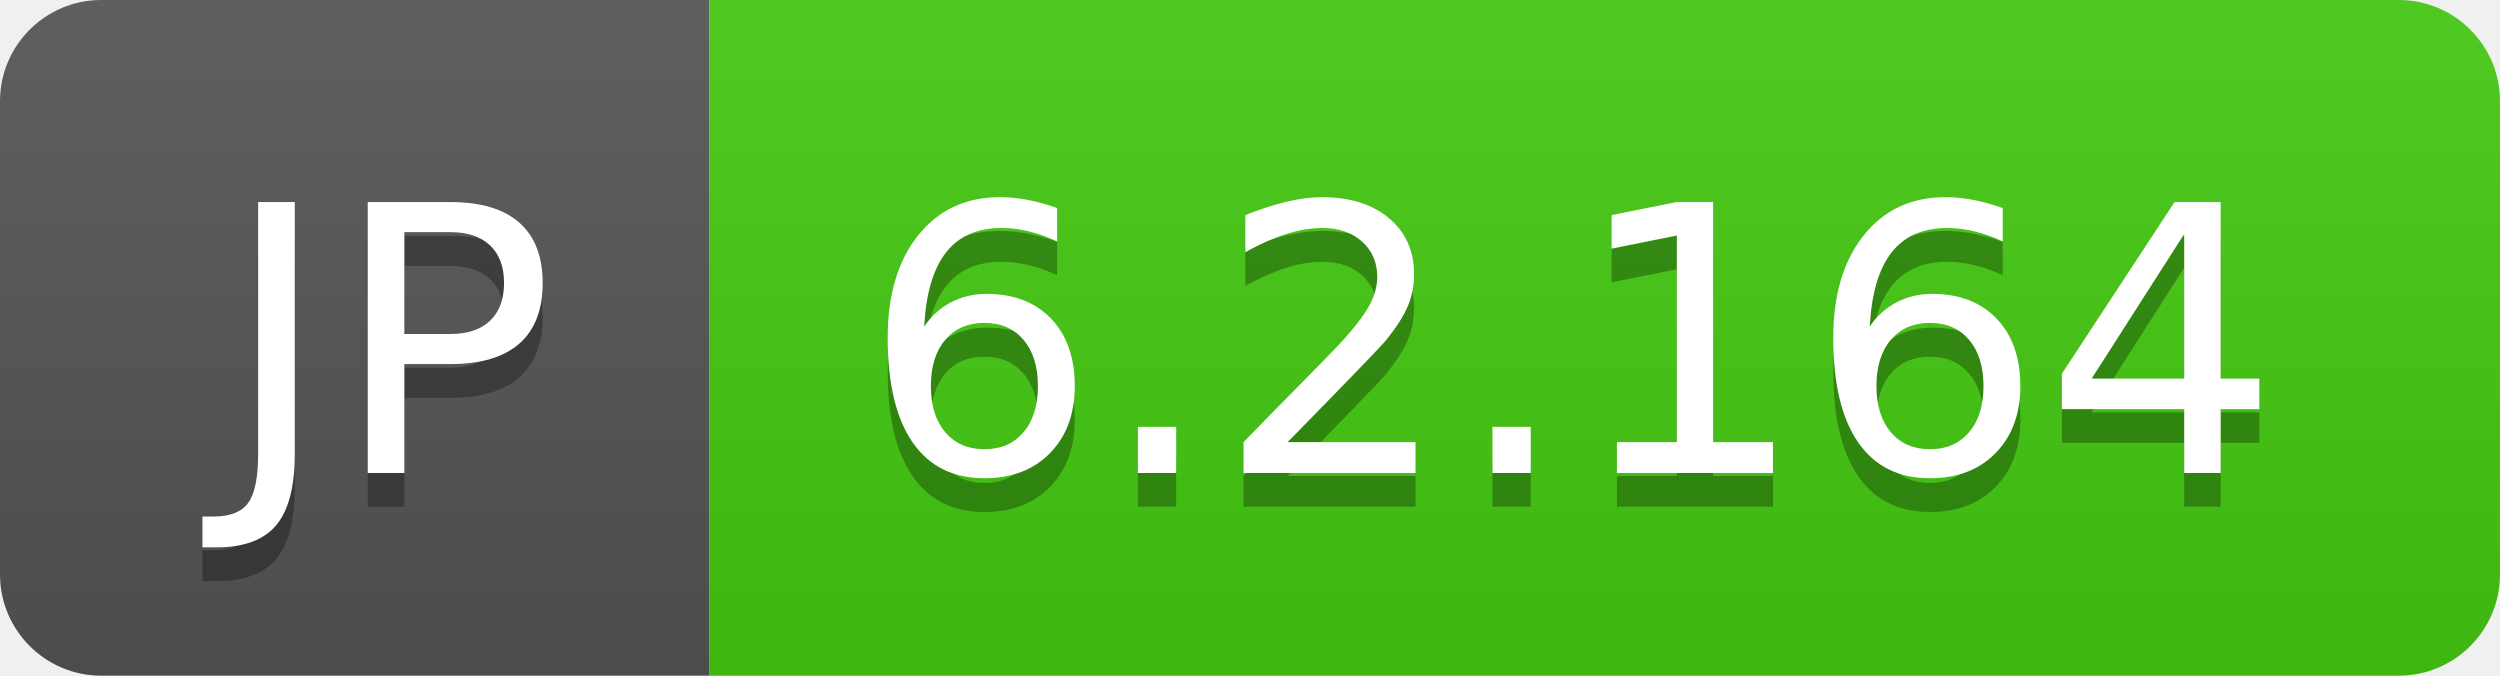
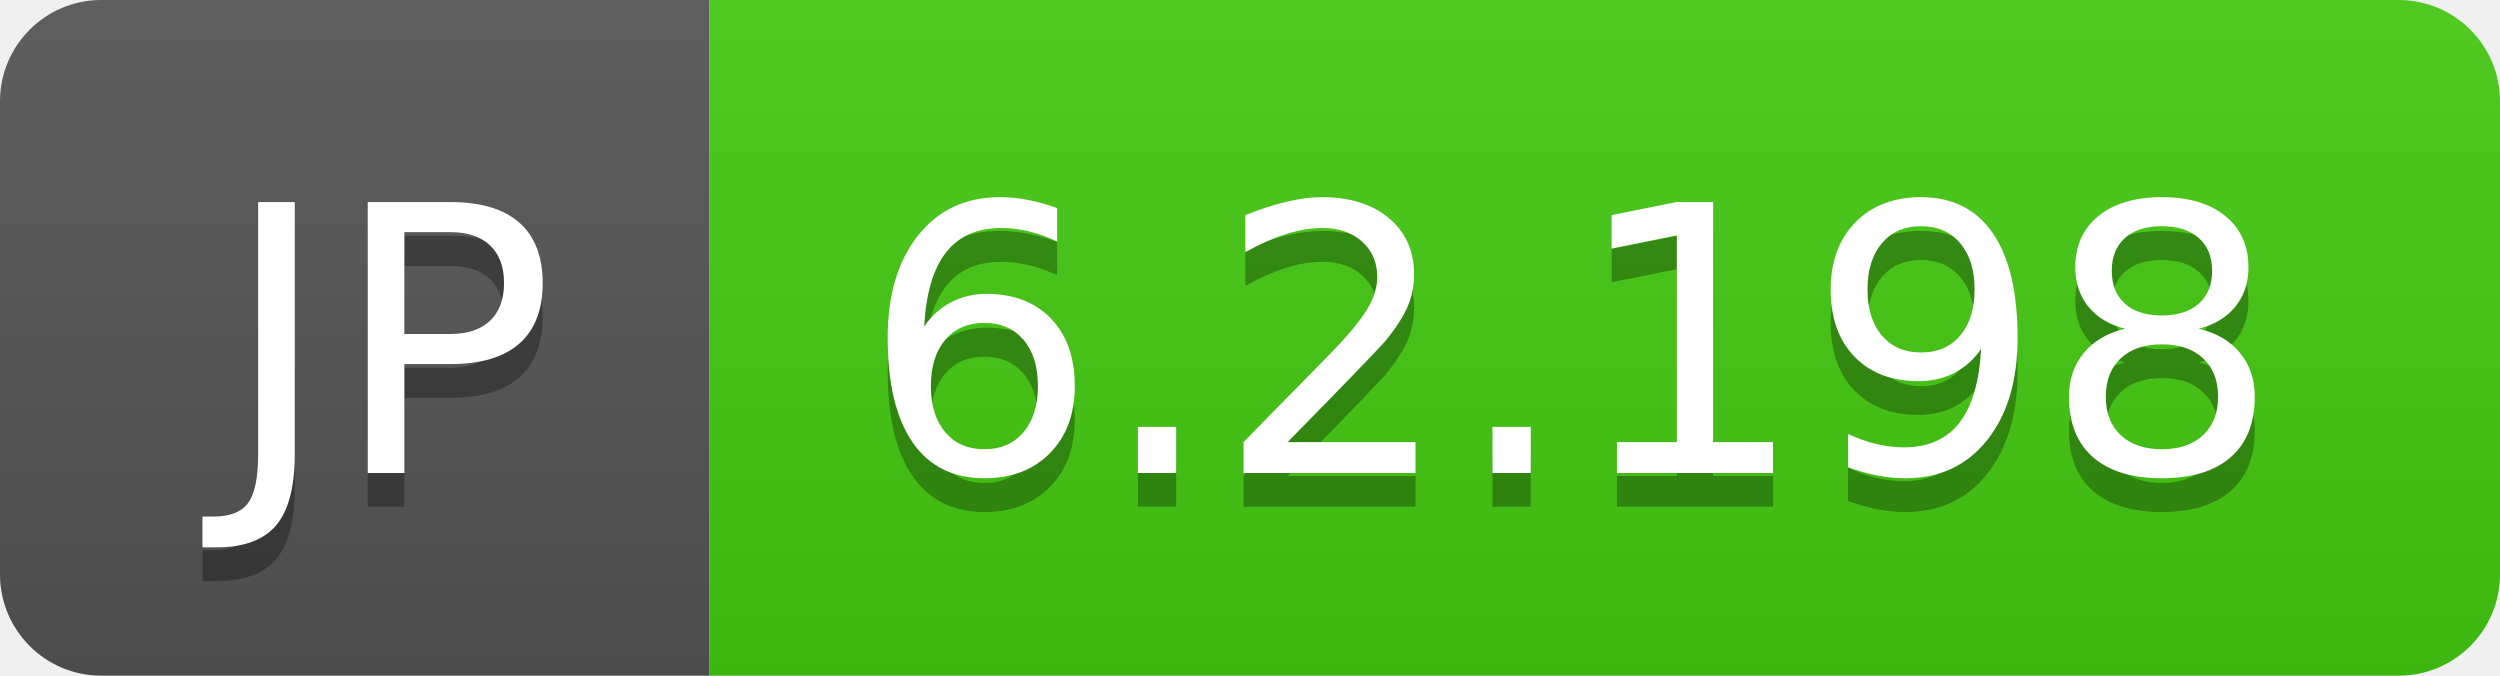
- <svg xmlns="http://www.w3.org/2000/svg" width="74" height="20" role="img" aria-label="JP: 6.2.164">
+ <svg xmlns="http://www.w3.org/2000/svg" width="74" height="20" role="img" aria-label="JP: 6.2.198">
  <linearGradient id="s" x2="0" y2="100%">
    <stop offset="0" stop-color="#bbb" stop-opacity=".1" />
    <stop offset="1" stop-opacity=".1" />
  </linearGradient>
  <clipPath id="r">
    <rect width="74" height="20" rx="3" fill="#fff" />
  </clipPath>
  <g clip-path="url(#r)">
    <rect width="21" height="20" fill="#555" />
    <rect x="21" width="53" height="20" fill="#4c1" />
    <rect width="74" height="20" fill="url(#s)" />
  </g>
  <g fill="#fff" text-anchor="middle" font-family="Verdana,Geneva,DejaVu Sans,sans-serif" text-rendering="geometricPrecision" font-size="110">
    <text aria-hidden="true" x="115" y="150" fill="#010101" fill-opacity=".3" transform="scale(.1)" textLength="110">JP</text>
    <text x="115" y="140" transform="scale(.1)" fill="#fff" textLength="110">JP</text>
-     <text aria-hidden="true" x="465" y="150" fill="#010101" fill-opacity=".3" transform="scale(.1)" textLength="430">6.2.164</text>
-     <text x="465" y="140" transform="scale(.1)" fill="#fff" textLength="430">6.2.164</text>
+     <text aria-hidden="true" x="465" y="150" fill="#010101" fill-opacity=".3" transform="scale(.1)" textLength="430">6.2.198</text>
+     <text x="465" y="140" transform="scale(.1)" fill="#fff" textLength="430">6.2.198</text>
  </g>
</svg>
